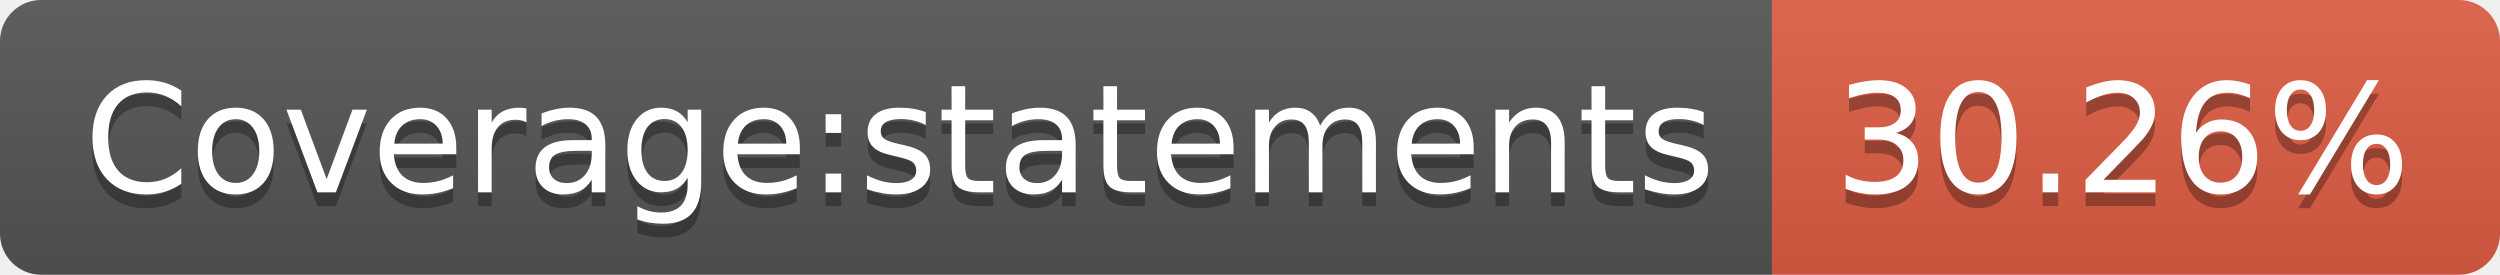
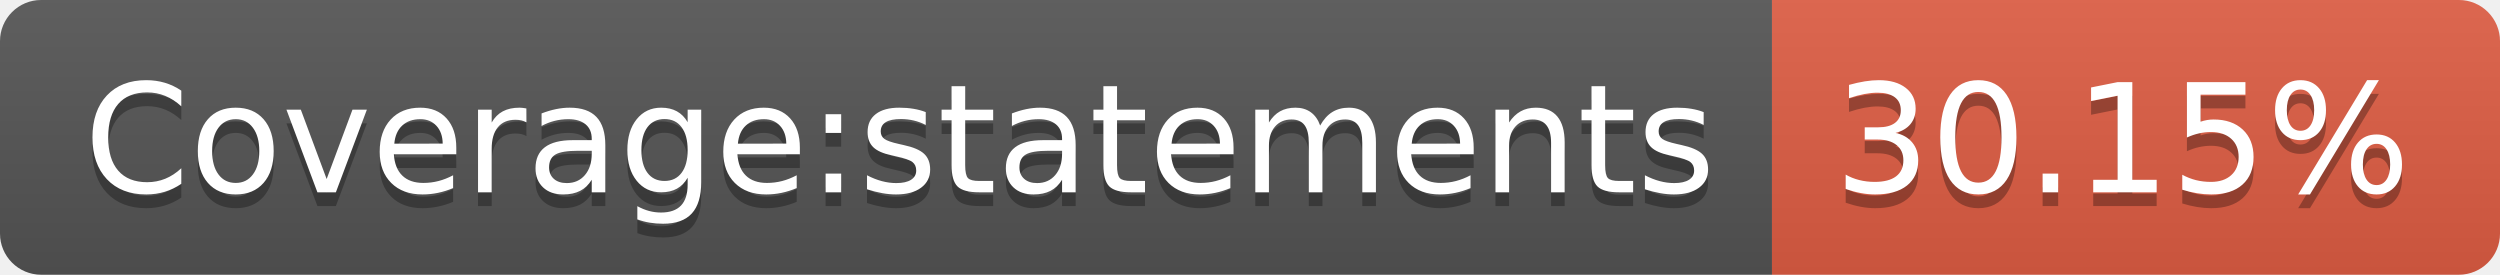
<svg xmlns="http://www.w3.org/2000/svg" width="182" height="20">
  <linearGradient id="b" x2="0" y2="100%">
    <stop offset="0" stop-color="#bbb" stop-opacity=".1" />
    <stop offset="1" stop-opacity=".1" />
  </linearGradient>
  <clipPath id="a">
    <rect width="182" height="20" rx="3" fill="#fff" />
  </clipPath>
  <g clip-path="url(#a)">
    <path fill="#555" d="M0 0h129v20H0z" />
    <path fill="#e05d44" d="M129 0h53v20H129z" />
    <path fill="url(#b)" d="M0 0h182v20H0z" />
  </g>
  <g fill="#fff" text-anchor="middle" font-family="DejaVu Sans,Verdana,Geneva,sans-serif" font-size="110">
    <text x="655" y="150" fill="#010101" fill-opacity=".3" transform="scale(.1)" textLength="1190">Coverage:statements</text>
    <text x="655" y="140" transform="scale(.1)" textLength="1190">Coverage:statements</text>
-     <text x="1545" y="150" fill="#010101" fill-opacity=".3" transform="scale(.1)" textLength="430">30.26%</text>
-     <text x="1545" y="140" transform="scale(.1)" textLength="430">30.26%</text>
+     <text x="1545" y="150" fill="#010101" fill-opacity=".3" transform="scale(.1)" textLength="430">30.15%</text>
+     <text x="1545" y="140" transform="scale(.1)" textLength="430">30.15%</text>
  </g>
</svg>
